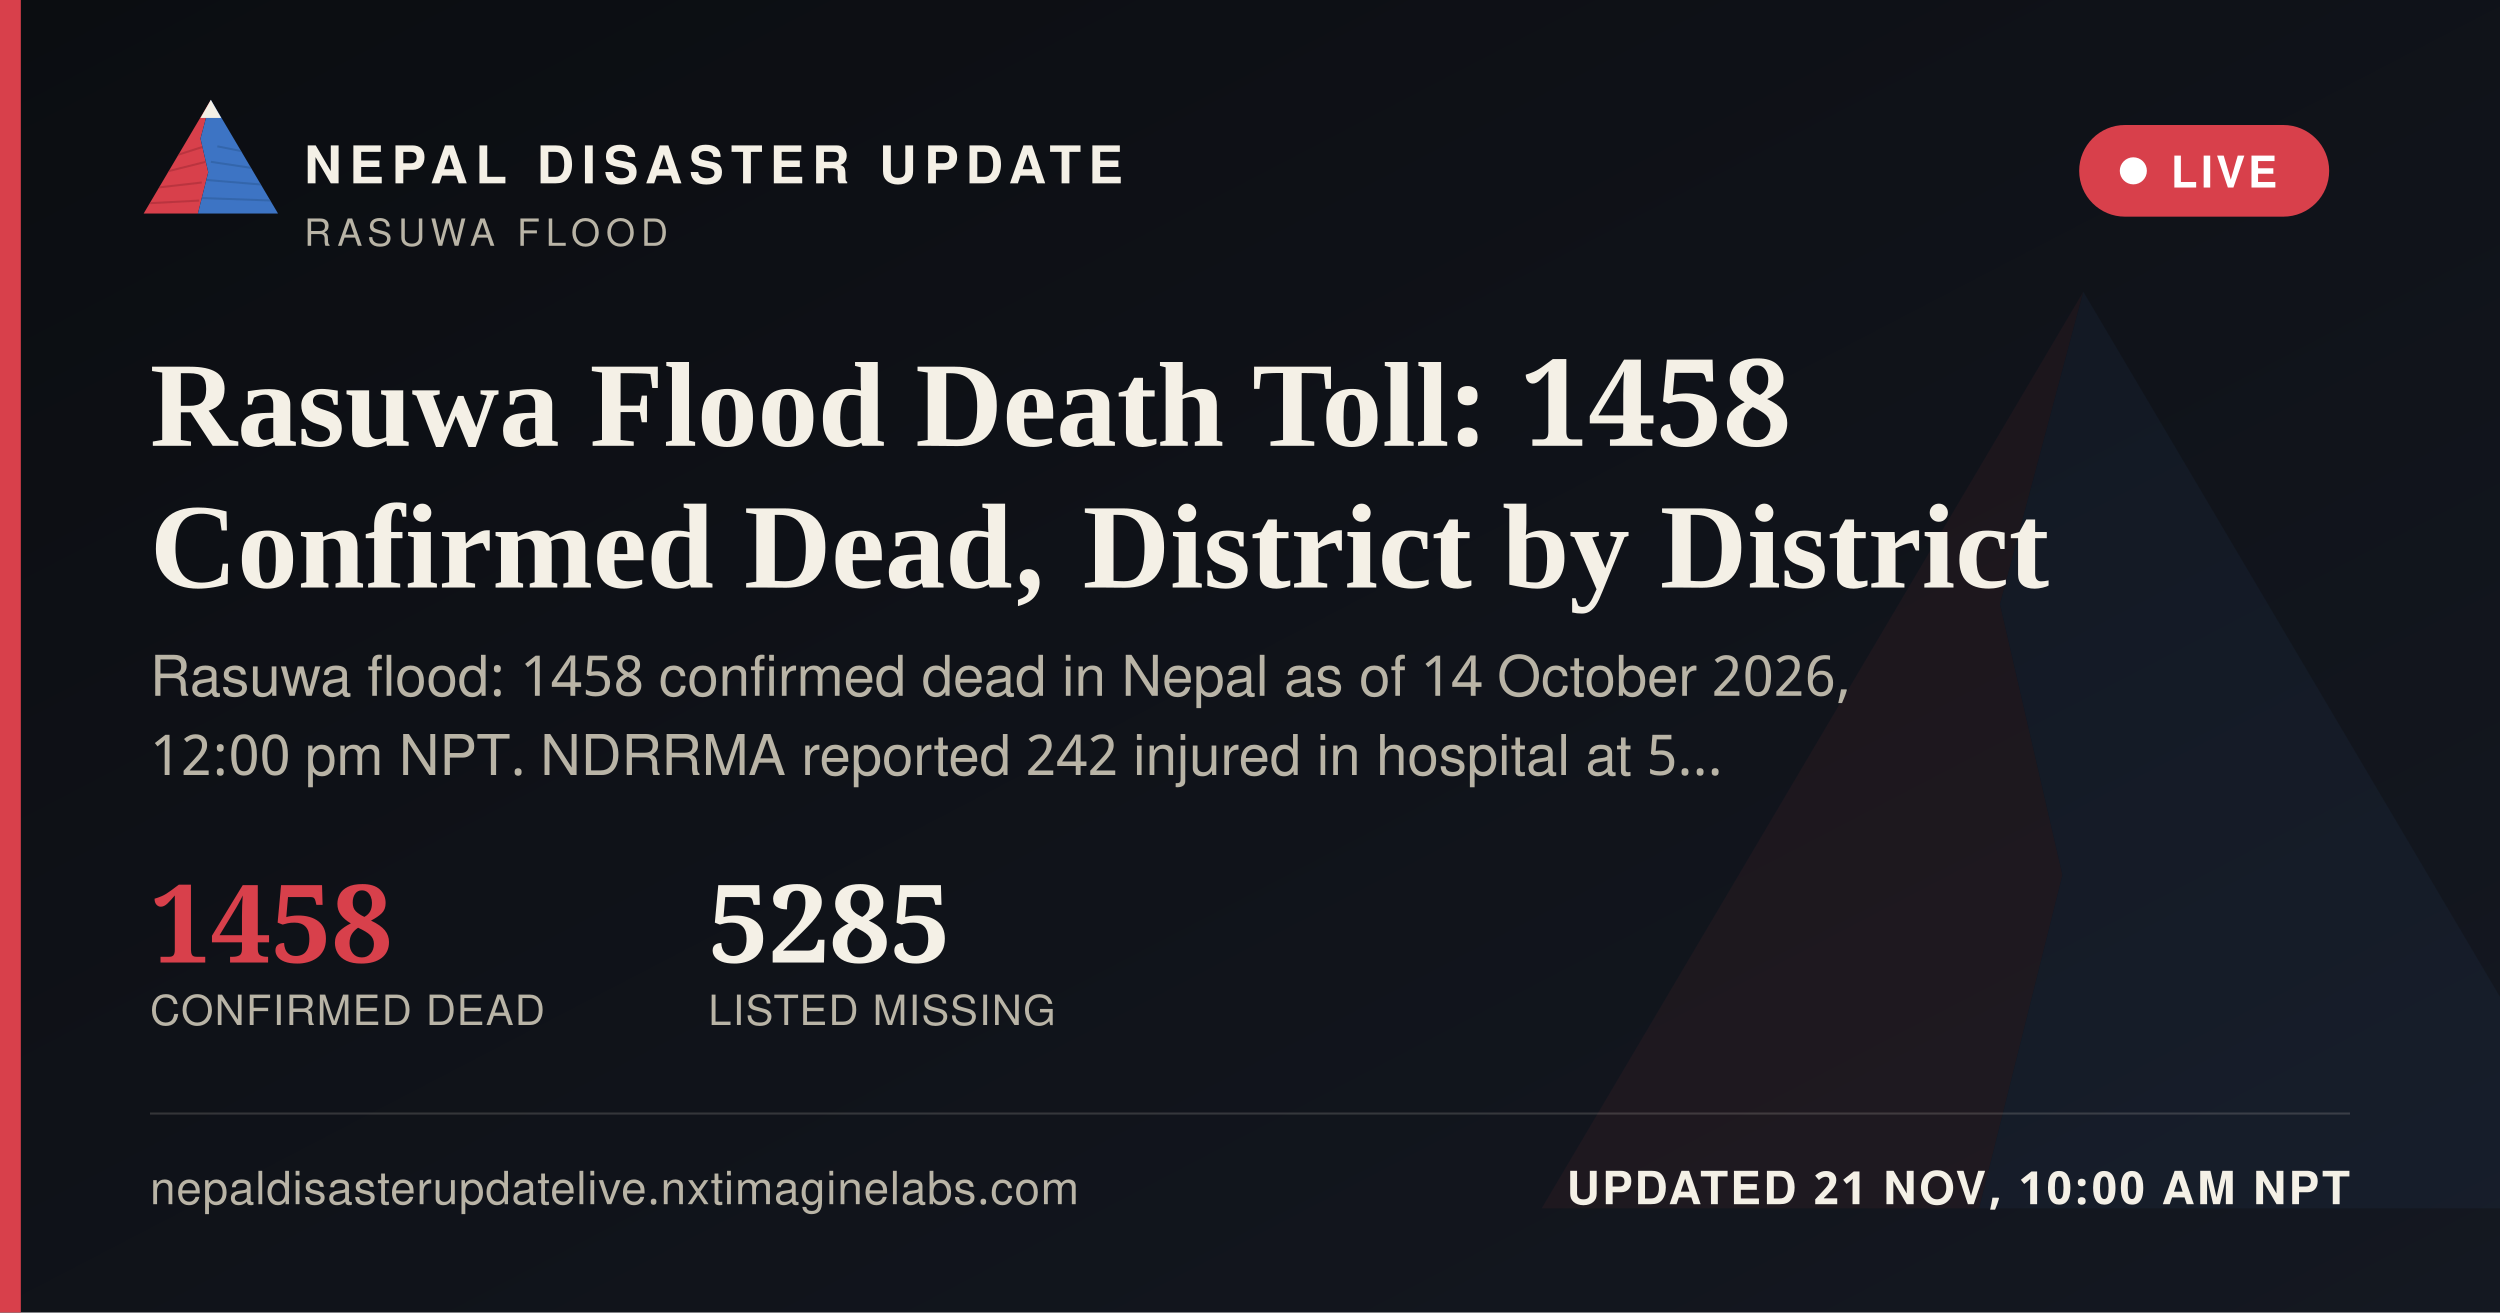
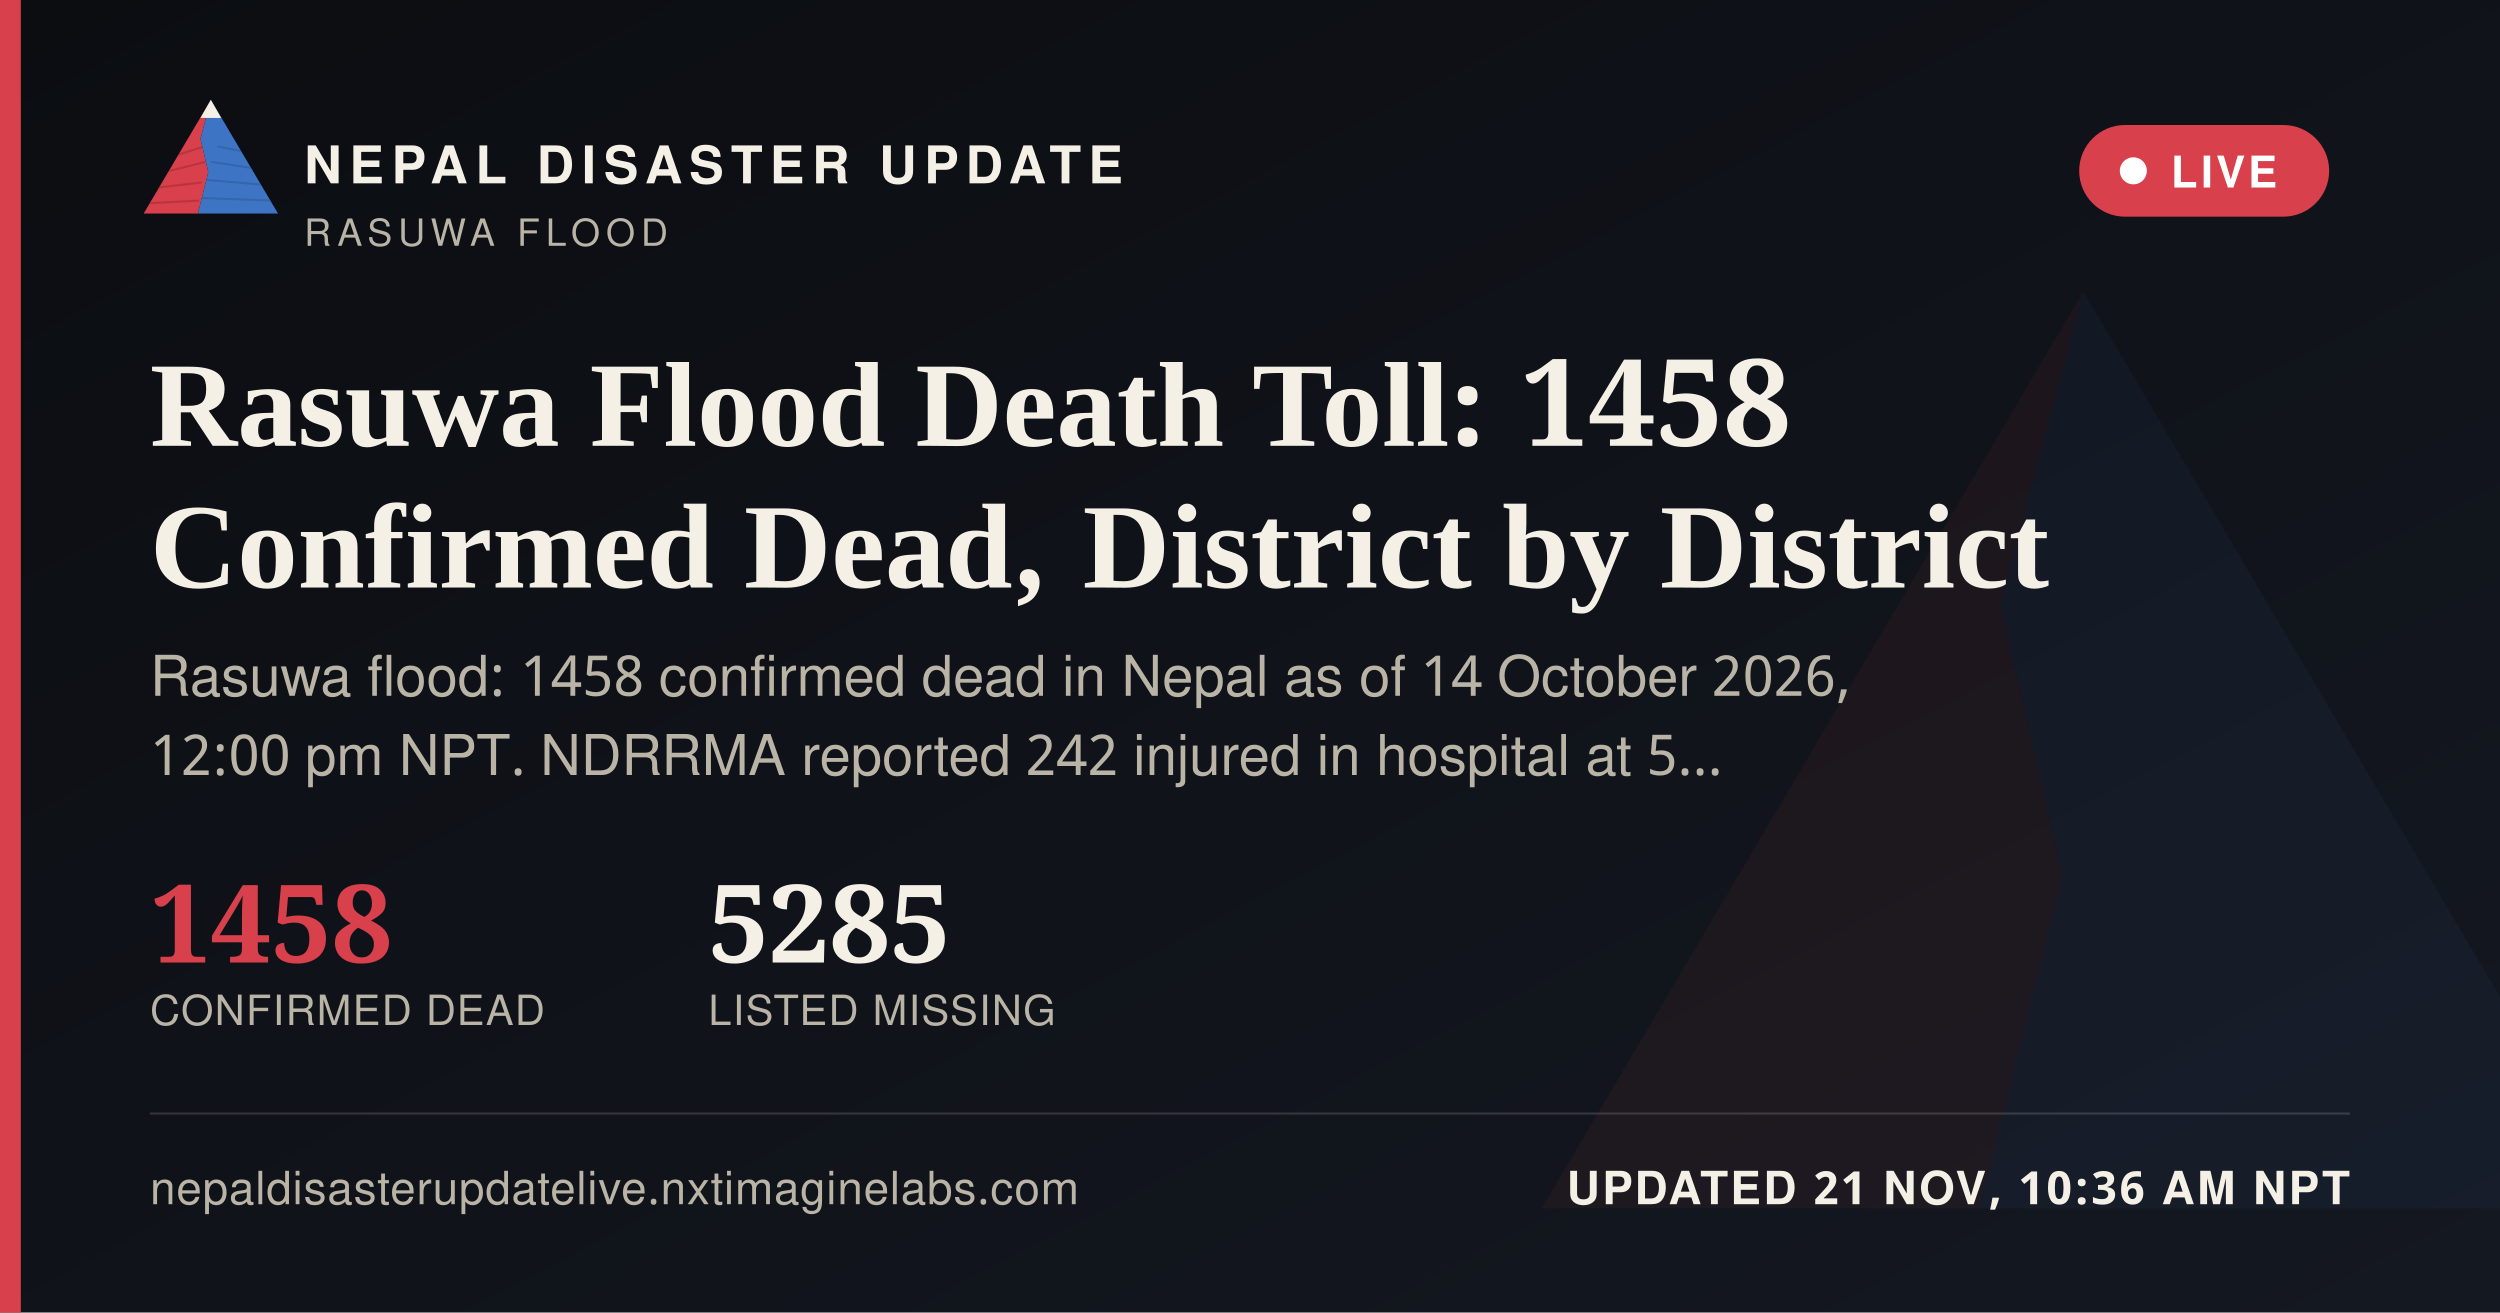
<svg xmlns="http://www.w3.org/2000/svg" width="1200" height="630" viewBox="0 0 1200 630">
  <defs>
    <linearGradient id="ogbg" x1="0" y1="0" x2="1" y2="1">
      <stop offset="0" stop-color="#0B0D11" />
      <stop offset="1" stop-color="#141821" />
    </linearGradient>
  </defs>
  <rect width="1200" height="630" fill="url(#ogbg)" />
  <g transform="translate(700,60) scale(5)" opacity="0.06">
    <polygon points="60,16 52,46 58,72 50,104 8,104" fill="#D8404B" />
    <polygon points="60,16 112,104 50,104 58,72 52,46" fill="#3D74C4" />
  </g>
  <rect x="0" y="0" width="10" height="630" fill="#D8404B" />
  <g transform="translate(64,38) scale(0.62)">
    <g>
      <defs>
        <clipPath id="ogLc">
          <polygon points="60,16 52,46 58,72 50,104 8,104" />
        </clipPath>
        <clipPath id="ogRc">
          <polygon points="60,16 112,104 50,104 58,72 52,46" />
        </clipPath>
      </defs>
      <polygon points="60,16 52,46 58,72 50,104 8,104" fill="#D8404B" />
      <g clip-path="url(#ogLc)" stroke="#A32A34" stroke-width="1.6" fill="none" opacity="0.55">
        <path d="M30,60 L55,52" />
        <path d="M24,72 L56,64" />
        <path d="M18,84 L53,80" />
        <path d="M13,96 L51,94" />
      </g>
      <polygon points="60,16 112,104 50,104 58,72 52,46" fill="#3D74C4" />
      <g clip-path="url(#ogRc)" stroke="#2A5793" stroke-width="1.6" fill="none" opacity="0.5">
        <path d="M65,52 L95,58" />
        <path d="M60,64 L100,70" />
        <path d="M56,78 L104,82" />
        <path d="M52,92 L108,94" />
      </g>
      <polygon points="60,16 52,30 68,30" fill="#F4F0E6" />
    </g>
  </g>
  <text x="146" y="88" font-family="'Public Sans', 'Noto Sans Devanagari', 'Helvetica Neue', Helvetica, Arial, sans-serif" font-size="25" font-weight="800" letter-spacing="3.6" fill="#F4F0E6">NEPAL DISASTER UPDATE</text>
  <text x="146" y="118" font-family="'Public Sans', 'Noto Sans Devanagari', 'Helvetica Neue', Helvetica, Arial, sans-serif" font-size="18" letter-spacing="2.8" fill="#B9B4A6">RASUWA FLOOD</text>
  <g>
    <rect x="998" y="60" width="120" height="44" rx="22" fill="#D8404B" stroke="none" />
    <circle cx="1024" cy="82" r="6.5" fill="#FFFFFF" />
    <text x="1042" y="90" font-family="'Public Sans', 'Noto Sans Devanagari', 'Helvetica Neue', Helvetica, Arial, sans-serif" font-size="21" font-weight="700" letter-spacing="1.6" fill="#FFFFFF">LIVE</text>
  </g>
  <text x="72" y="214" font-family="Newsreader, 'Noto Serif Devanagari', Georgia, 'Times New Roman', serif" font-size="58" font-weight="600" fill="#F4F0E6">Rasuwa Flood Death Toll: 1458</text>
  <text x="72" y="282" font-family="Newsreader, 'Noto Serif Devanagari', Georgia, 'Times New Roman', serif" font-size="58" font-weight="600" fill="#F4F0E6">Confirmed Dead, District by District</text>
  <text x="72" y="334" font-family="'Public Sans', 'Noto Sans Devanagari', 'Helvetica Neue', Helvetica, Arial, sans-serif" font-size="27" fill="#B9B4A6">Rasuwa flood: 1458 confirmed dead in Nepal as of 14 October 2026,</text>
  <text x="72" y="372" font-family="'Public Sans', 'Noto Sans Devanagari', 'Helvetica Neue', Helvetica, Arial, sans-serif" font-size="27" fill="#B9B4A6">12:00 pm NPT. NDRRMA reported 242 injured in hospital at 5…</text>
  <g transform="translate(72,462)">
    <text x="0" y="0" font-family="Newsreader, 'Noto Serif Devanagari', Georgia, 'Times New Roman', serif" font-size="52" font-weight="600" fill="#D8404B">1458</text>
    <text x="0" y="30" font-family="'Public Sans', 'Noto Sans Devanagari', 'Helvetica Neue', Helvetica, Arial, sans-serif" font-size="20" letter-spacing="0.6" fill="#B9B4A6">CONFIRMED DEAD</text>
    <text x="268" y="0" font-family="Newsreader, 'Noto Serif Devanagari', Georgia, 'Times New Roman', serif" font-size="52" font-weight="600" fill="#F4F0E6">5285</text>
    <text x="268" y="30" font-family="'Public Sans', 'Noto Sans Devanagari', 'Helvetica Neue', Helvetica, Arial, sans-serif" font-size="20" letter-spacing="0.6" fill="#B9B4A6">LISTED MISSING</text>
  </g>
  <rect x="72" y="534" width="1056" height="1" fill="rgba(244,240,230,0.16)" />
  <text x="72" y="578" font-family="'Public Sans', 'Noto Sans Devanagari', 'Helvetica Neue', Helvetica, Arial, sans-serif" font-size="22" fill="#B9B4A6" letter-spacing="0.4">nepaldisasterupdatelive.nxtimaginelabs.com</text>
-   <text x="1128" y="578" text-anchor="end" font-family="'Public Sans', 'Noto Sans Devanagari', 'Helvetica Neue', Helvetica, Arial, sans-serif" font-size="22" font-weight="700" letter-spacing="1.2" fill="#F4F0E6">UPDATED 21 NOV, 10:00 AM NPT</text>
+   <text x="1128" y="578" text-anchor="end" font-family="'Public Sans', 'Noto Sans Devanagari', 'Helvetica Neue', Helvetica, Arial, sans-serif" font-size="22" font-weight="700" letter-spacing="1.2" fill="#F4F0E6">UPDATED 21 NOV, 10:36 AM NPT</text>
</svg>
